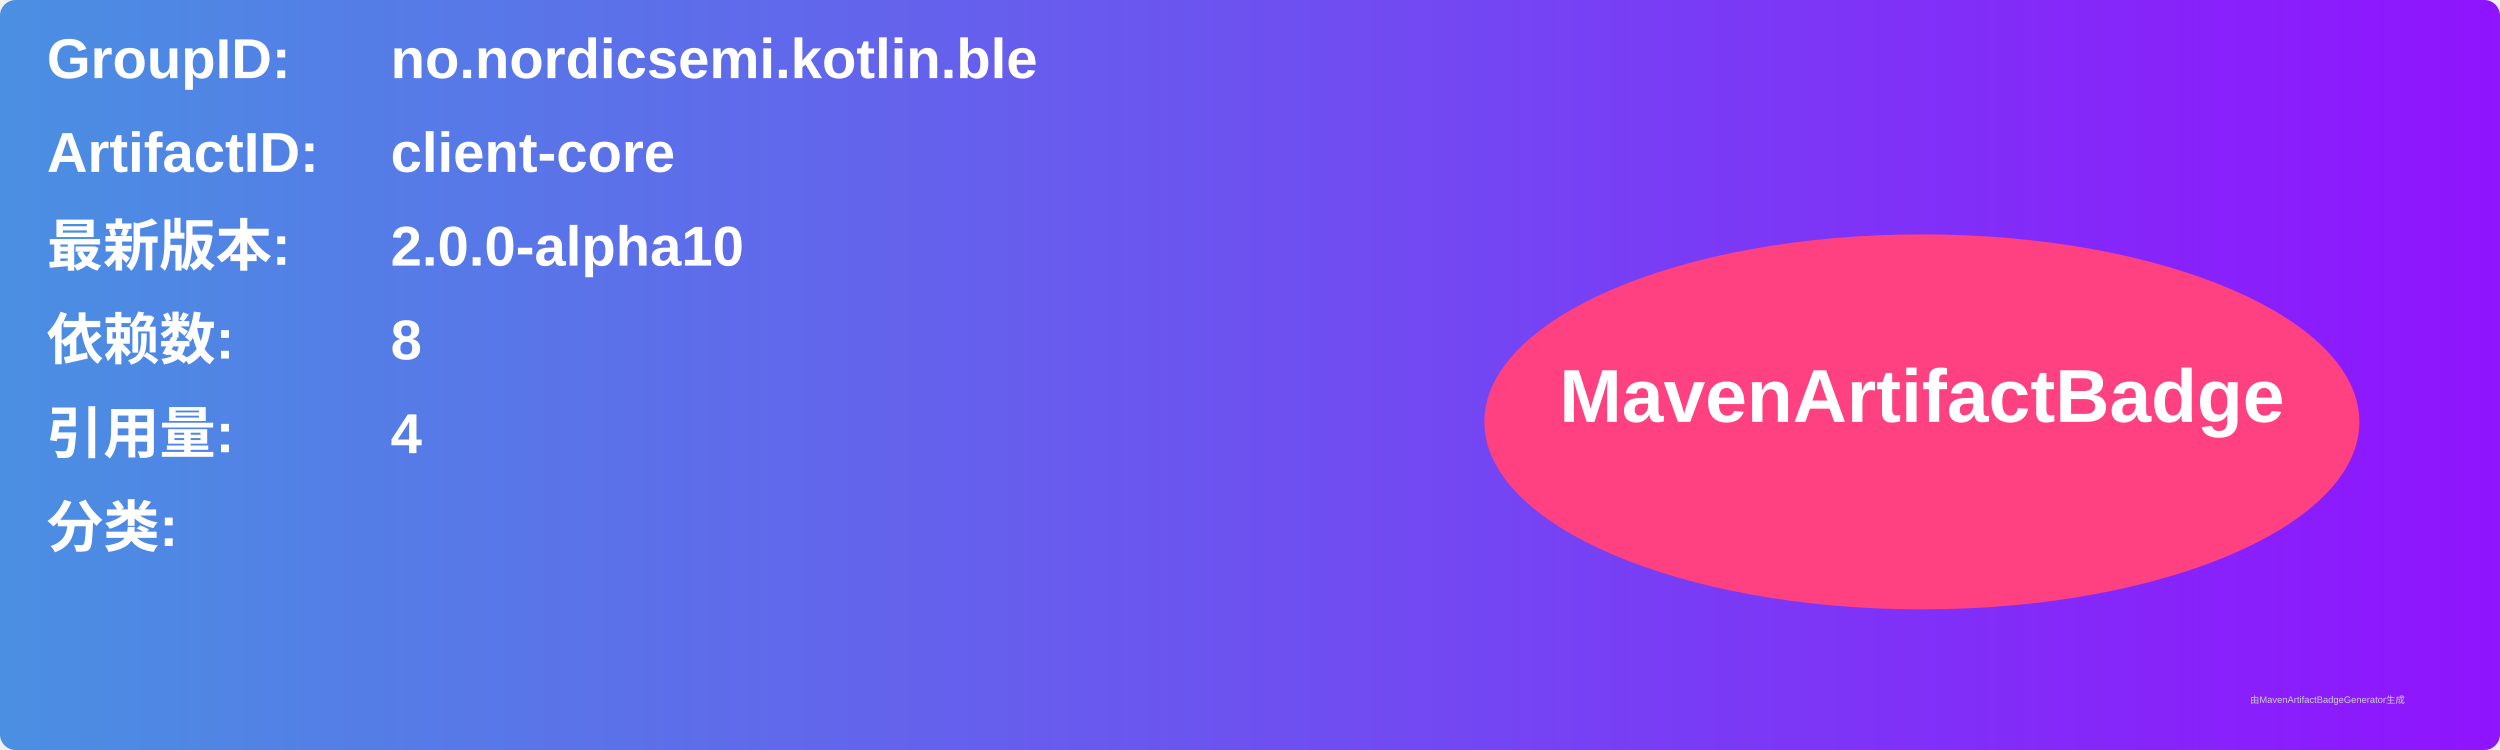
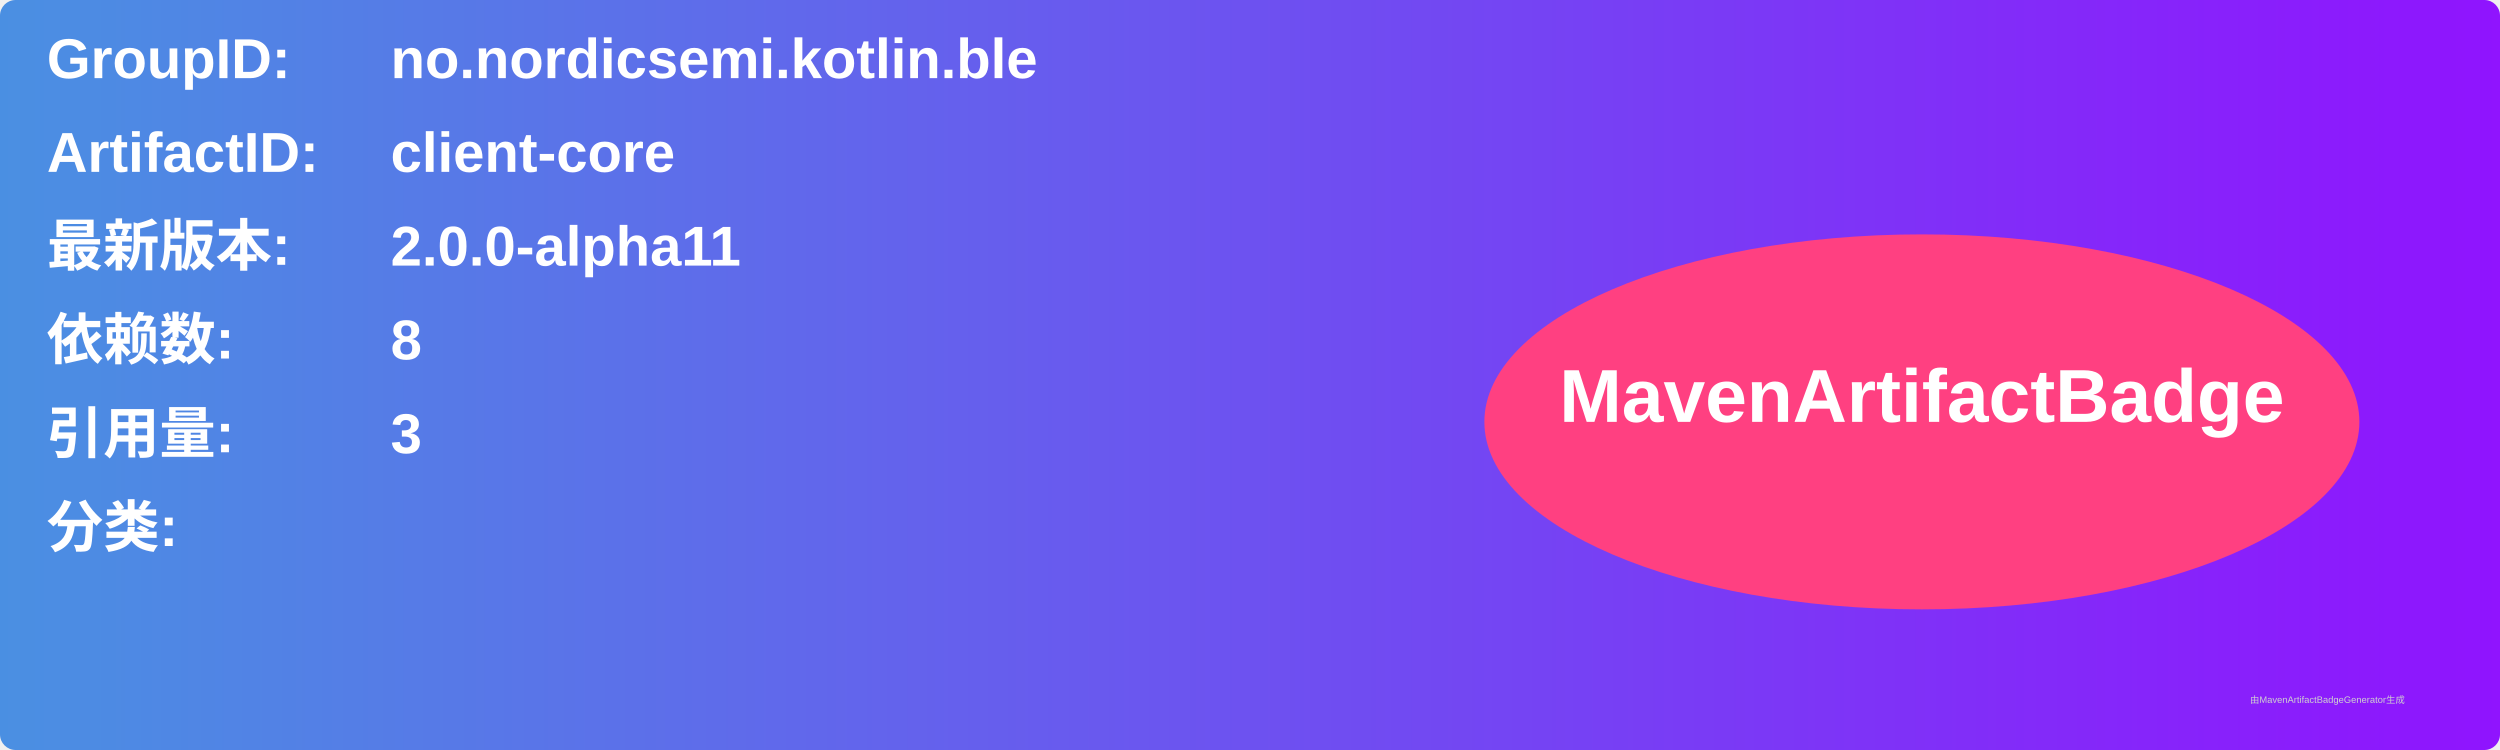
<svg xmlns="http://www.w3.org/2000/svg" width="800" height="240" viewBox="0 0 800 240">
  <linearGradient id="grad" x1="0%" y1="0%" x2="100%" y2="0%">
    <stop offset="0%" stop-color="#4a90e2" />
    <stop offset="100%" stop-color="#9013fe" />
  </linearGradient>
  <rect width="100%" height="100%" rx="5" ry="5" fill="url(#grad)" />
  <g transform="translate(15, 15)">
    <text x="0" y="10" font-family="Arial" font-size="18" fill="white" font-weight="bold" width="260">GroupID:</text>
    <text x="110" y="10" font-family="Arial" font-size="18" fill="white" font-weight="bold" width="460">no.nordicsemi.kotlin.ble</text>
    <text x="0" y="40" font-family="Arial" font-size="18" fill="white" font-weight="bold" width="260">ArtifactID:</text>
    <text x="110" y="40" font-family="Arial" font-size="18" fill="white" font-weight="bold" width="460">client-core</text>
    <text x="0" y="70" font-family="Arial" font-size="18" fill="white" font-weight="bold">最新版本:</text>
    <text x="110" y="70" font-family="Arial" font-size="18" fill="white" font-weight="bold">
-       <tspan font-weight="bold">2.0.0-alpha10</tspan>
+       <tspan font-weight="bold">2.0.0-alpha11</tspan>
    </text>
    <text x="0" y="100" font-family="Arial" font-size="18" fill="white" font-weight="bold">依赖数: </text>
    <text x="110" y="100" font-family="Arial" font-size="18" fill="white">
      <tspan font-weight="bold">8</tspan>
    </text>
    <text x="0" y="130" font-family="Arial" font-size="18" fill="white" font-weight="bold">引用量: </text>
    <text x="110" y="130" font-family="Arial" font-size="18" fill="white">
-       <tspan font-weight="bold">4</tspan>
+       <tspan font-weight="bold">3</tspan>
    </text>
    <text x="0" y="160" font-family="Arial" font-size="18" fill="white" font-weight="bold">分类:</text>
    <text x="10" y="190" font-family="Arial" font-size="10" fill="white">
      <tspan font-weight="bold" />
    </text>
    <ellipse cx="600" cy="120" rx="140" ry="60" fill="#ff4081" />
    <text x="600" y="120" text-anchor="middle" font-family="Arial" font-size="24" fill="white" font-weight="bold">MavenArtifactBadge</text>
  </g>
  <text x="720" y="225" font-family="Arial" font-size="3" fill="#d0d0d0">由MavenArtifactBadgeGenerator生成</text>
</svg>
